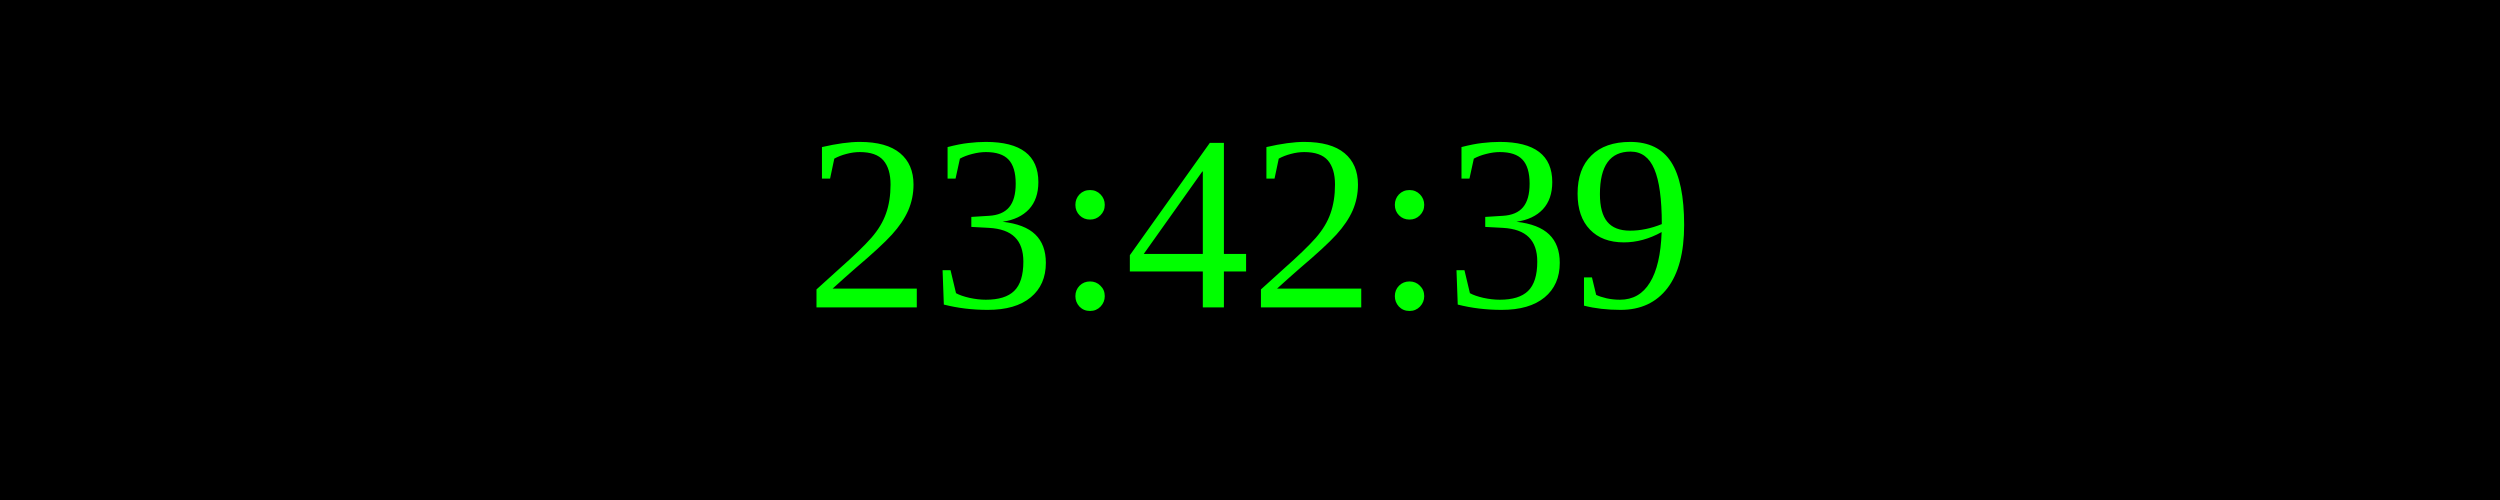
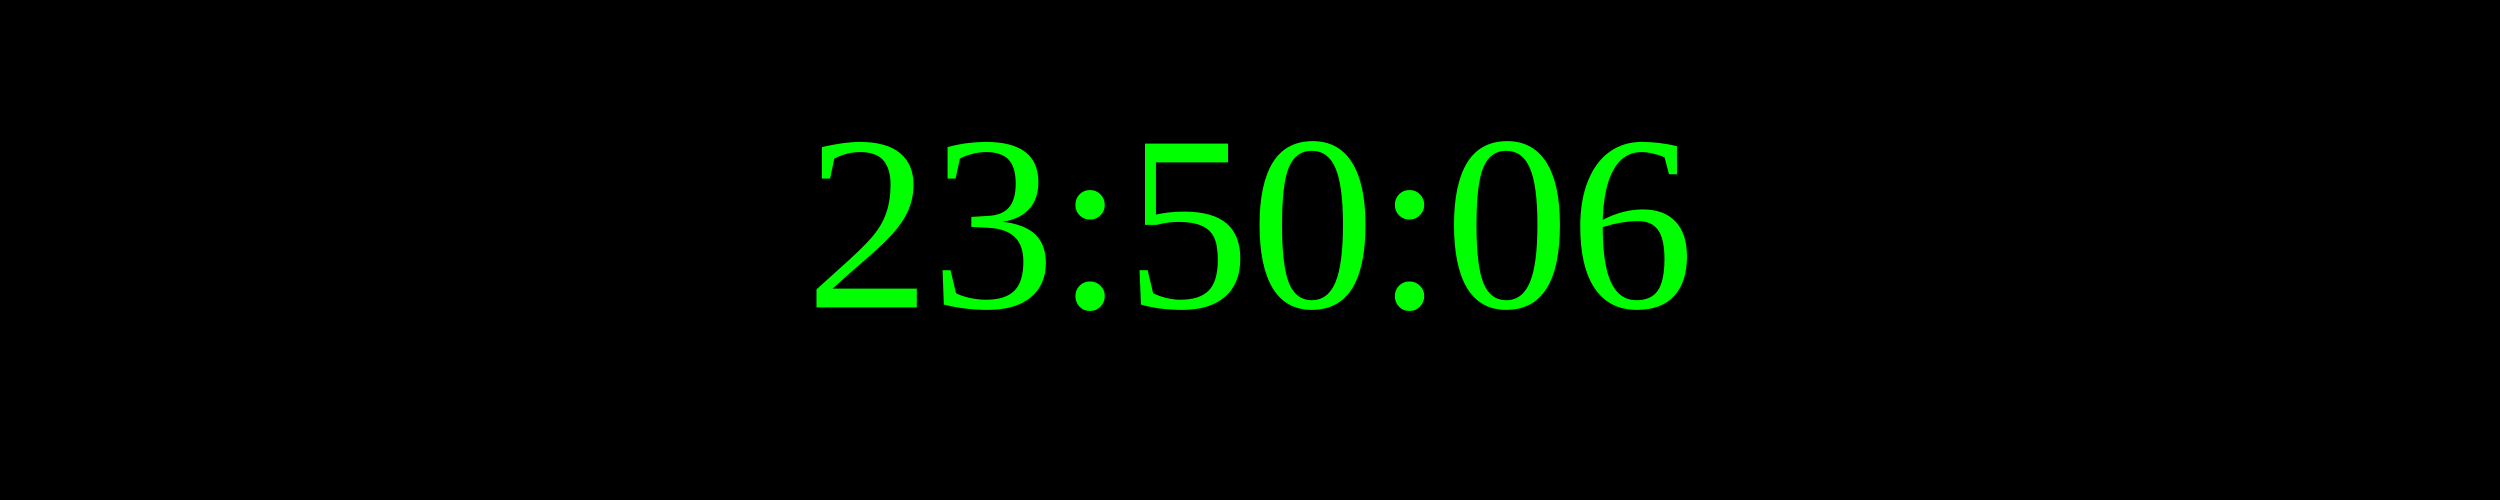
<svg xmlns="http://www.w3.org/2000/svg" width="250" height="50">
  <rect width="100%" height="100%" fill="black" />
  <text x="50%" y="50%" font-size="25" fill="lime" text-anchor="middle" dominant-baseline="middle">
- 23:42:39
+ 23:50:06
</text>
</svg>
